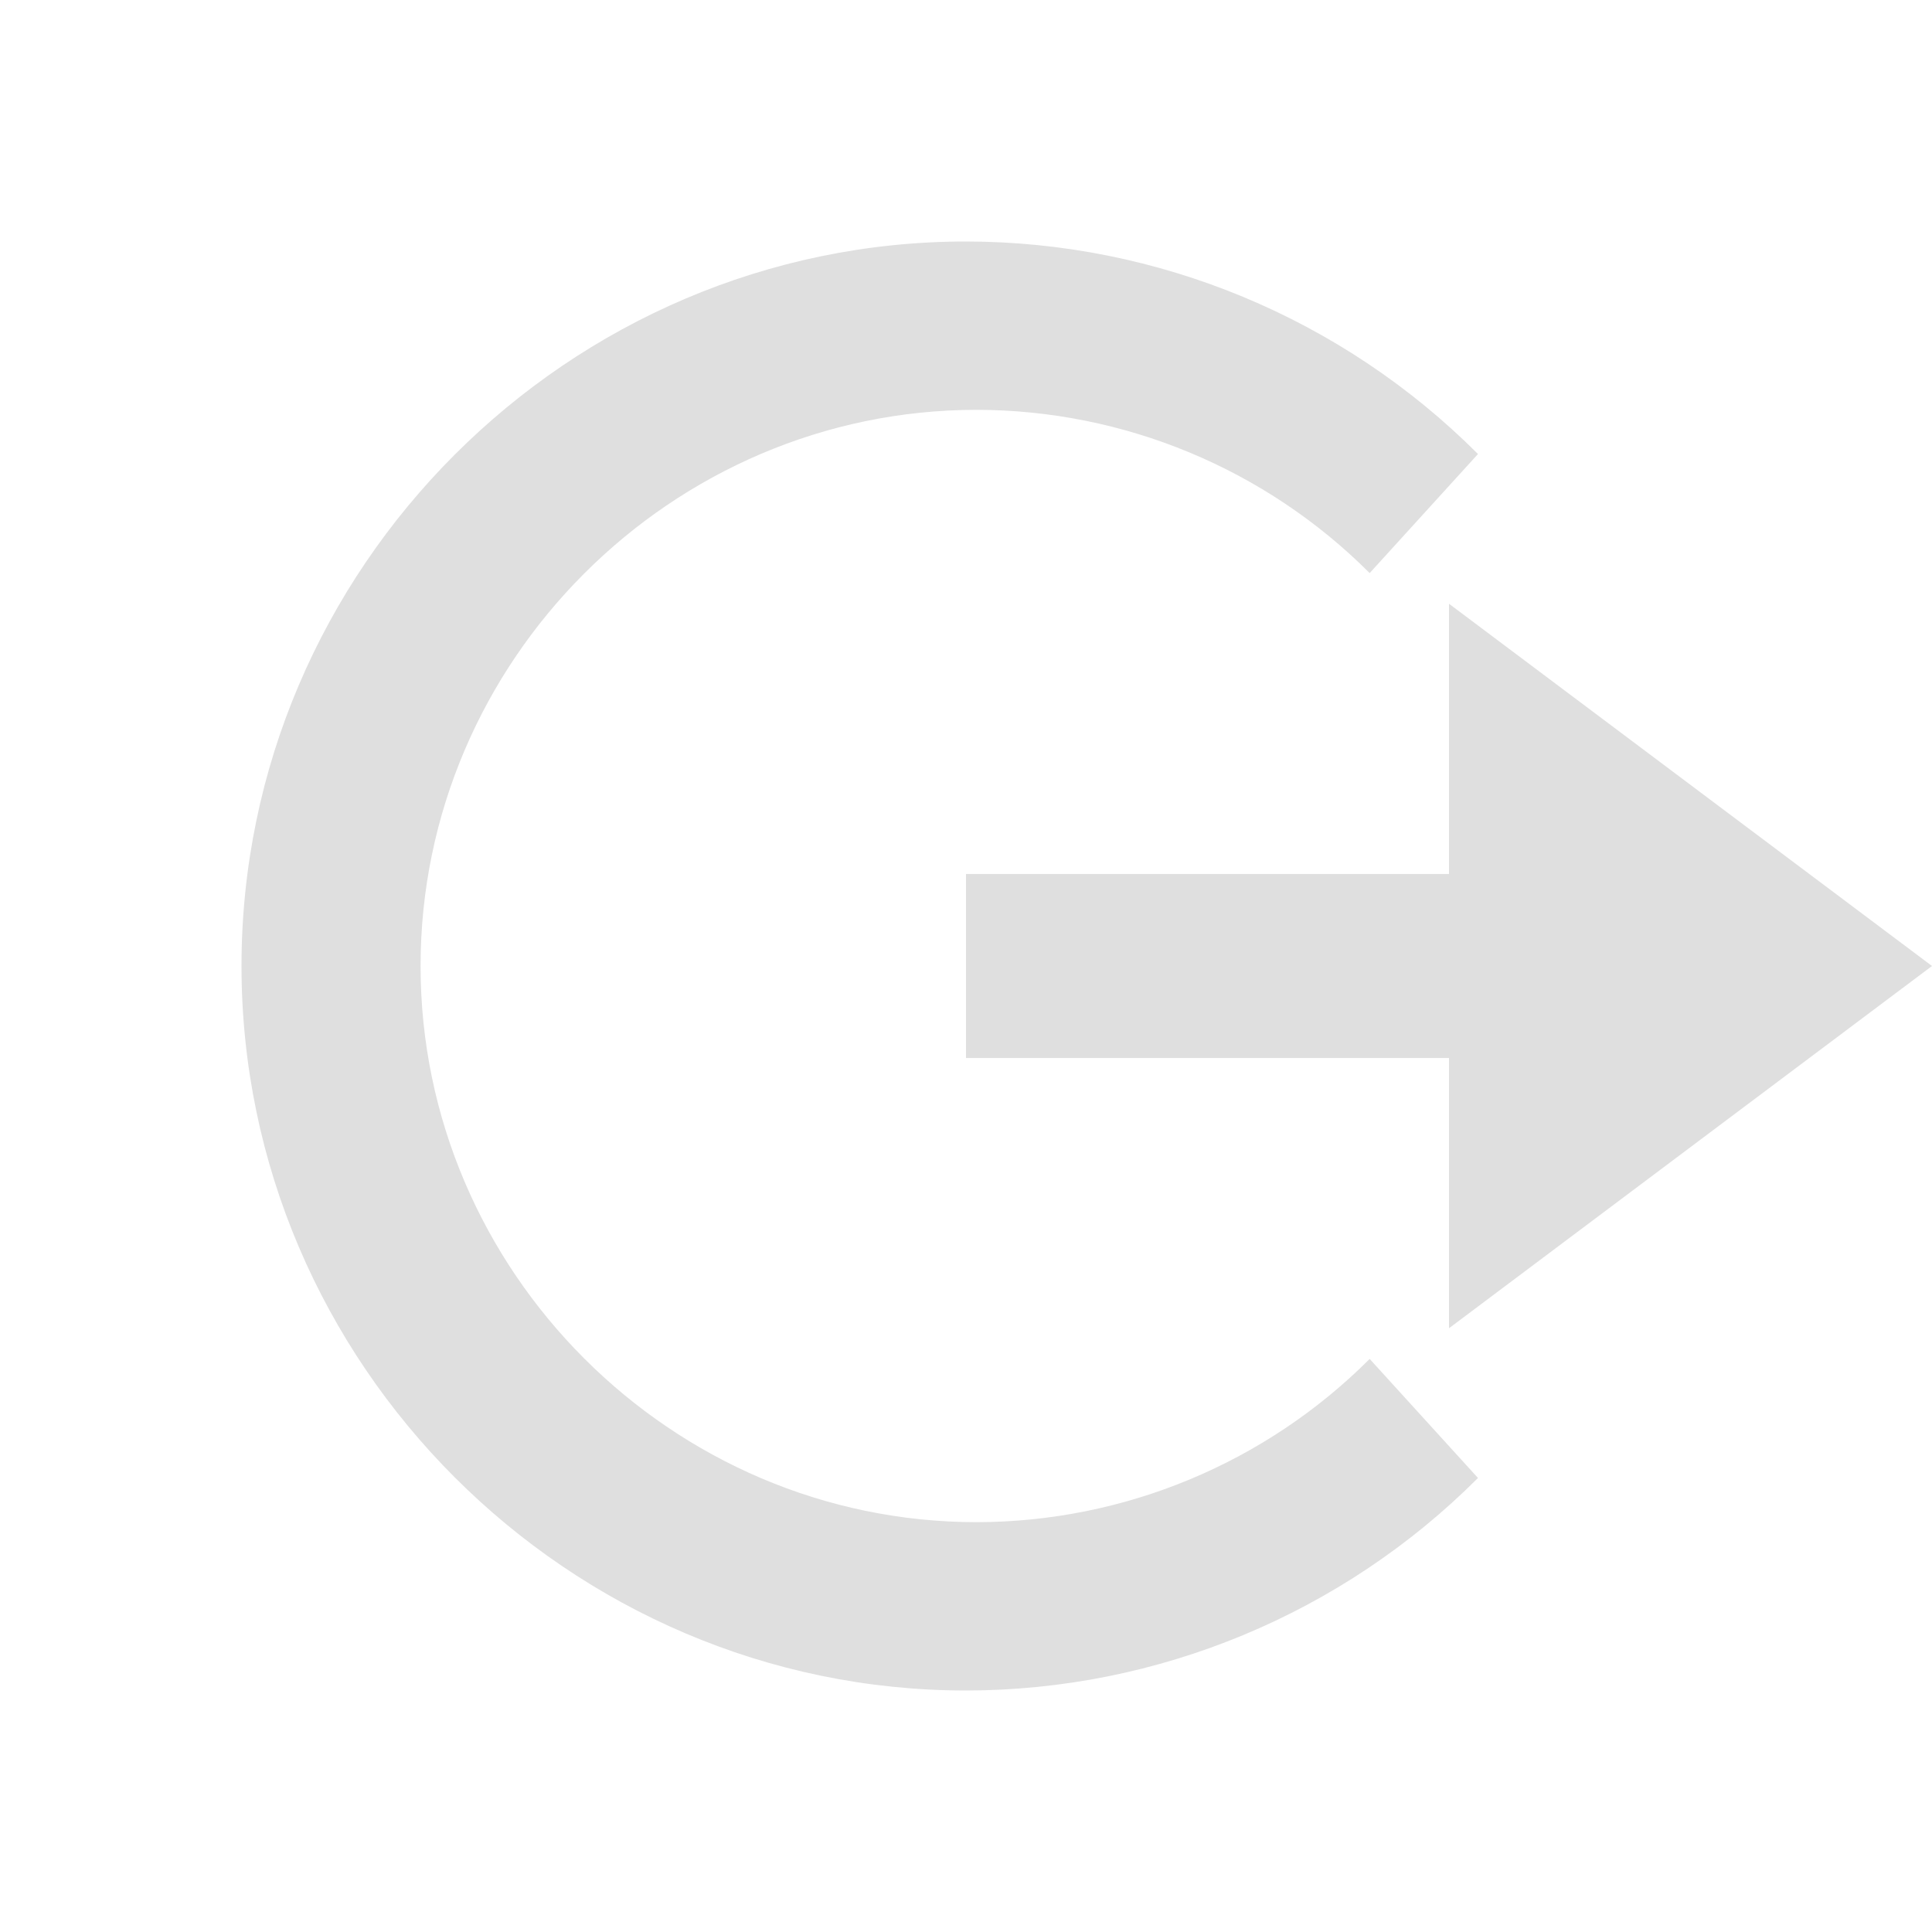
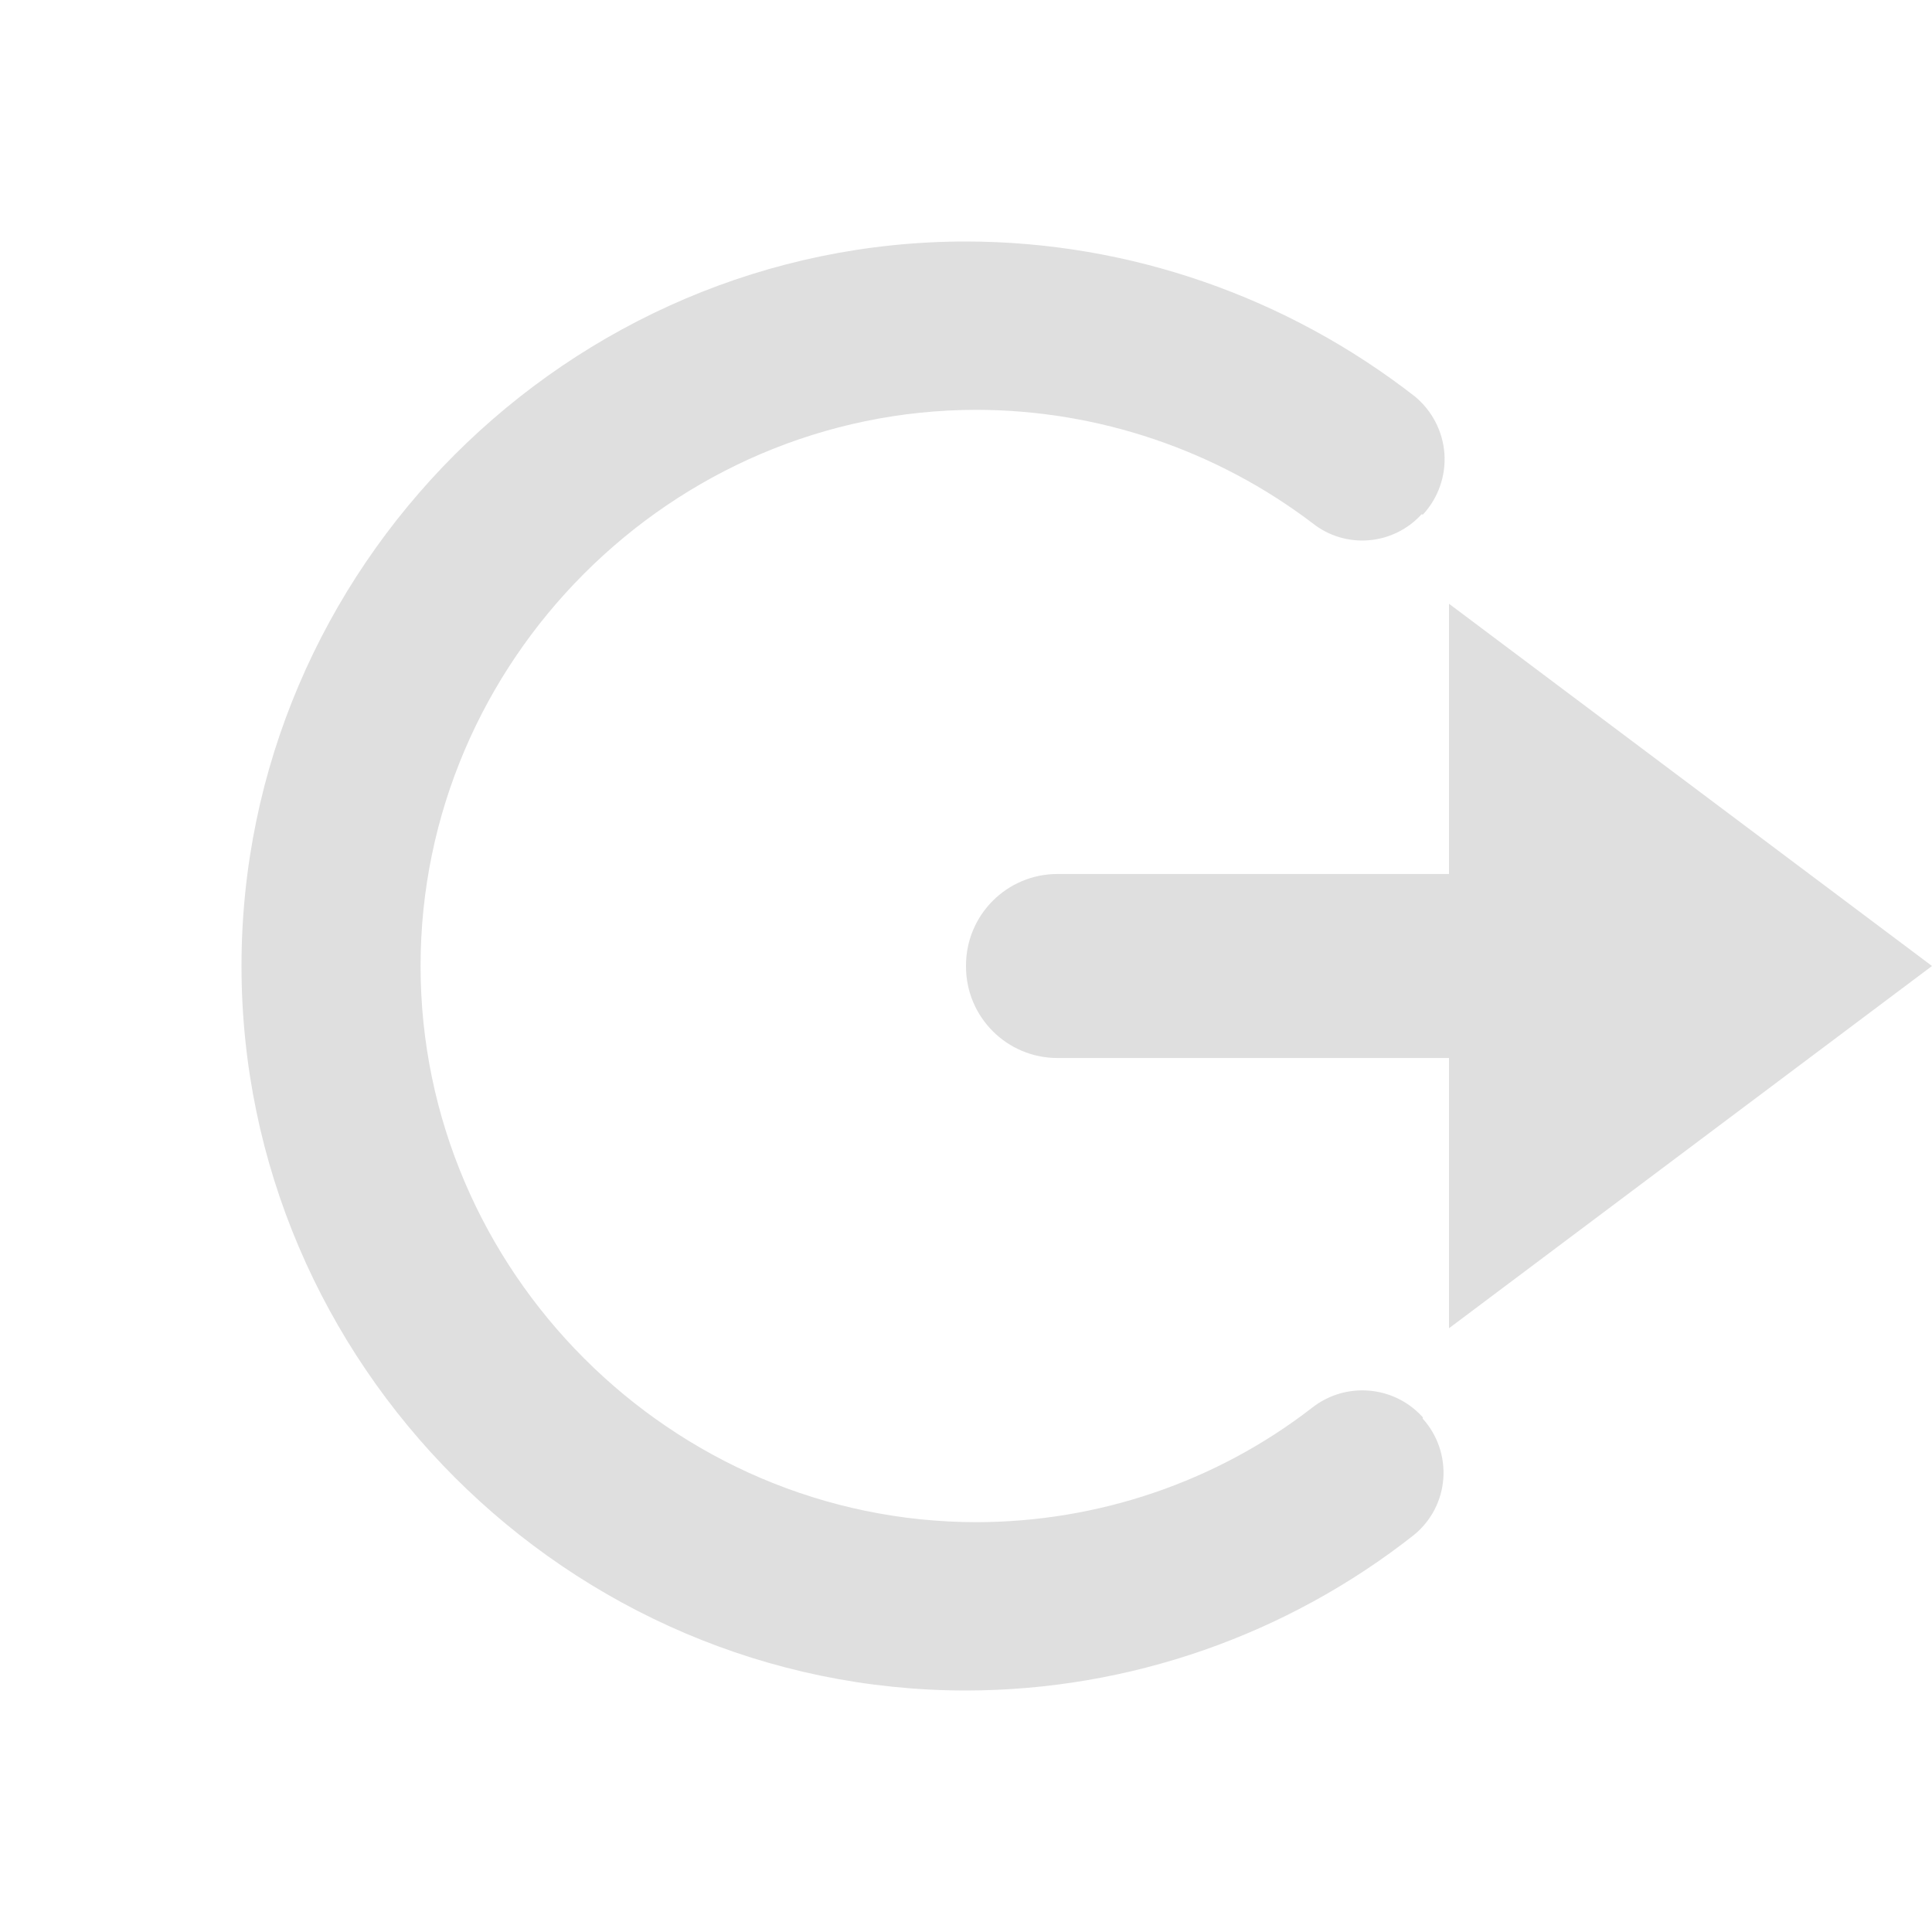
- <svg xmlns="http://www.w3.org/2000/svg" width="100%" height="100%" viewBox="0 0 16 16">
+ <svg xmlns="http://www.w3.org/2000/svg" style="fill-rule:evenodd;clip-rule:evenodd;stroke-linejoin:round;stroke-miterlimit:2" width="100%" height="100%" viewBox="0 0 16 16" xml:space="preserve">
  <defs>
    <style id="current-color-scheme" type="text/css">
-  .ColorScheme-Text { color:#dfdfdf; } .ColorScheme-Highlight { color:#4285f4; } .ColorScheme-NeutralText { color:#ff9800; } .ColorScheme-PositiveText { color:#4caf50; } .ColorScheme-NegativeText { color:#f44336; }
-  </style>
+    .ColorScheme-Text { color:#dfdfdf; } .ColorScheme-Highlight { color:#4285f4; } .ColorScheme-NeutralText { color:#ff9800; } .ColorScheme-PositiveText { color:#4caf50; } .ColorScheme-NegativeText { color:#f44336; }
+   </style>
  </defs>
-   <svg style="clip-rule:evenodd;fill-rule:evenodd;stroke-linejoin:round;stroke-miterlimit:2" viewBox="0 0 16 16">
-     <path d="m12 5 4 3-4 3v-2.238h-4v-1.524h4v-2.238z" style="fill:currentColor" class="ColorScheme-Text" />
-     <path d="m8 2c-3.292 0-6 2.708-6 6s2.708 6 6 6c1.59-1e-3 3.116-0.635 4.24-1.76l-0.897-0.986c-0.863 0.864-2.034 1.35-3.254 1.352-2.527 0-4.606-2.079-4.606-4.606s2.079-4.606 4.606-4.606c1.22 2e-3 2.391 0.488 3.254 1.352l0.897-0.986c-1.124-1.125-2.65-1.759-4.24-1.76z" style="fill:currentColor" class="ColorScheme-Text" />
-   </svg>
+   <path style="fill:currentColor" class="ColorScheme-Text" d="m12 5 4 3-4 3v-2.238h-3.242c-.419 0-.758-.339-.758-.758v-.008c0-.419.339-.758.758-.758h3.242zm-4-3c1.353.001 2.66.46 3.717 1.283.143.118.231.288.245.472.013.184-.05.366-.174.502-.003.003-.005.006-.015.002-.235.258-.63.291-.903.074-.796-.604-1.772-.937-2.781-.939-2.527 0-4.606 2.079-4.606 4.606s2.079 4.606 4.606 4.606c1.009-.002 1.985-.335 2.775-.946.278-.22.678-.187.916.074.003.003.005.006.002.014.122.135.184.314.171.496s-.1.35-.241.466c-1.052.83-2.359 1.289-3.712 1.29-3.292 0-6-2.708-6-6s2.708-6 6-6z" />
</svg>
